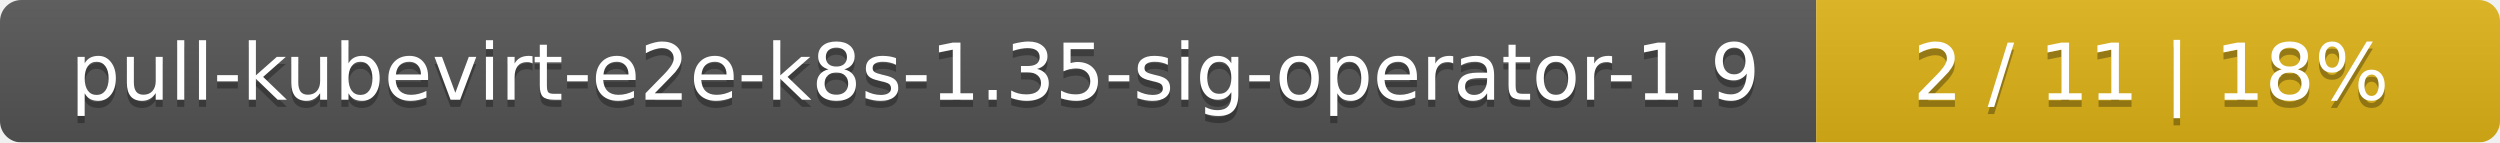
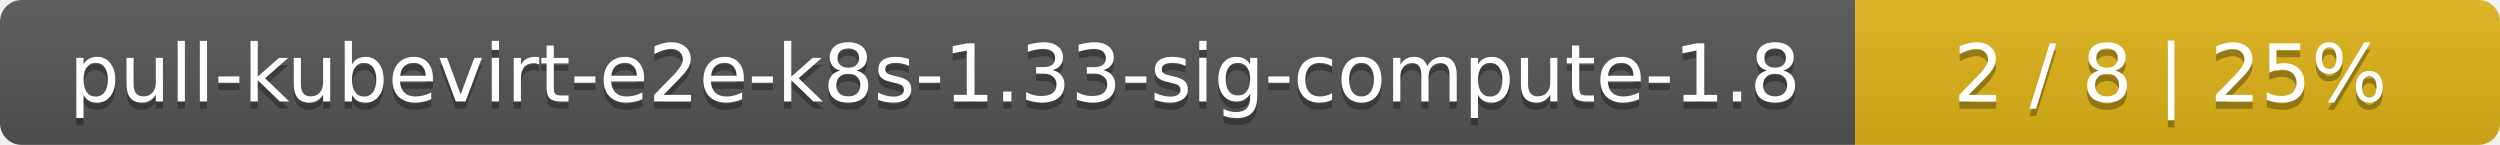
- <svg xmlns="http://www.w3.org/2000/svg" width="351" height="20">
+ <svg xmlns="http://www.w3.org/2000/svg" width="345" height="20">
  <linearGradient id="smooth" x2="0" y2="100%">
    <stop offset="0" stop-color="#bbb" stop-opacity=".1" />
    <stop offset="1" stop-opacity=".1" />
  </linearGradient>
  <mask id="round">
-     <rect width="351" height="20" rx="3" fill="#fff" />
+     <rect width="345" height="20" rx="3" fill="#fff" />
  </mask>
  <g mask="url(#round)">
-     <rect width="255" height="20" fill="#555" />
-     <rect x="255" width="96" height="20" fill="#dfb317" />
-     <rect width="351" height="20" fill="url(#smooth)" />
+     <rect width="256" height="20" fill="#555" />
+     <rect x="256" width="89" height="20" fill="#dfb317" />
+     <rect width="345" height="20" fill="url(#smooth)" />
  </g>
  <g fill="#fff" text-anchor="middle" font-family="DejaVu Sans,Verdana,Geneva,sans-serif" font-size="11">
-     <text x="128.5" y="15" fill="#010101" fill-opacity=".3">pull-kubevirt-e2e-k8s-1.35-sig-operator-1.9</text>
-     <text x="128.5" y="14">pull-kubevirt-e2e-k8s-1.35-sig-operator-1.9</text>
-     <text x="302" y="15" fill="#010101" fill-opacity=".3">2 / 11    |    18%</text>
-     <text x="302" y="14">2 / 11    |    18%</text>
+     <text x="129" y="15" fill="#010101" fill-opacity=".3">pull-kubevirt-e2e-k8s-1.33-sig-compute-1.8</text>
+     <text x="129" y="14">pull-kubevirt-e2e-k8s-1.33-sig-compute-1.8</text>
+     <text x="299.5" y="15" fill="#010101" fill-opacity=".3">2 / 8    |    25%</text>
+     <text x="299.5" y="14">2 / 8    |    25%</text>
  </g>
</svg>
